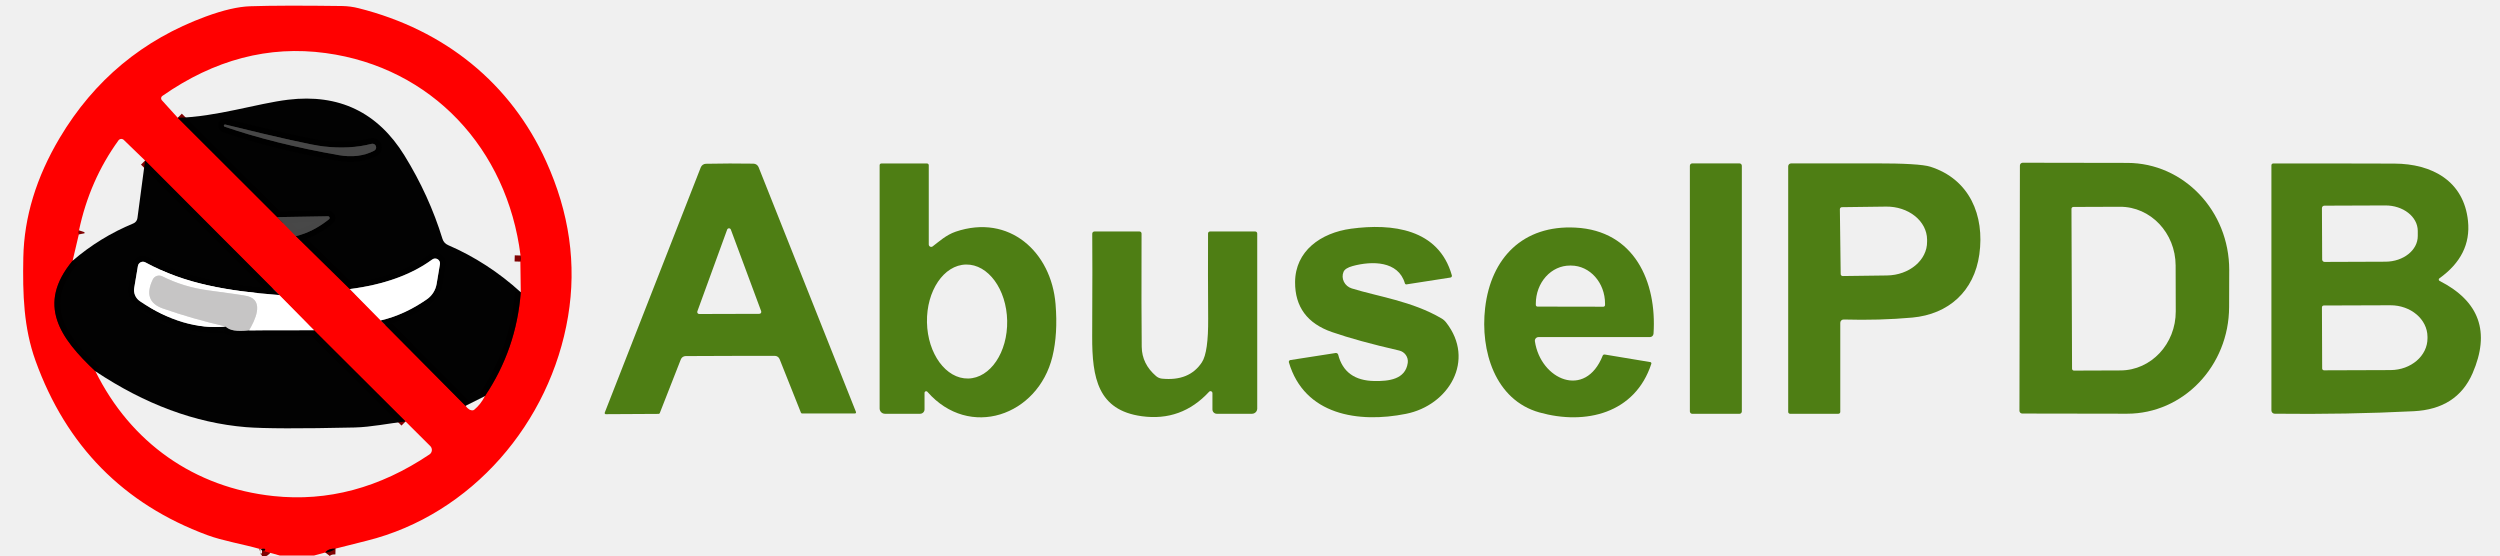
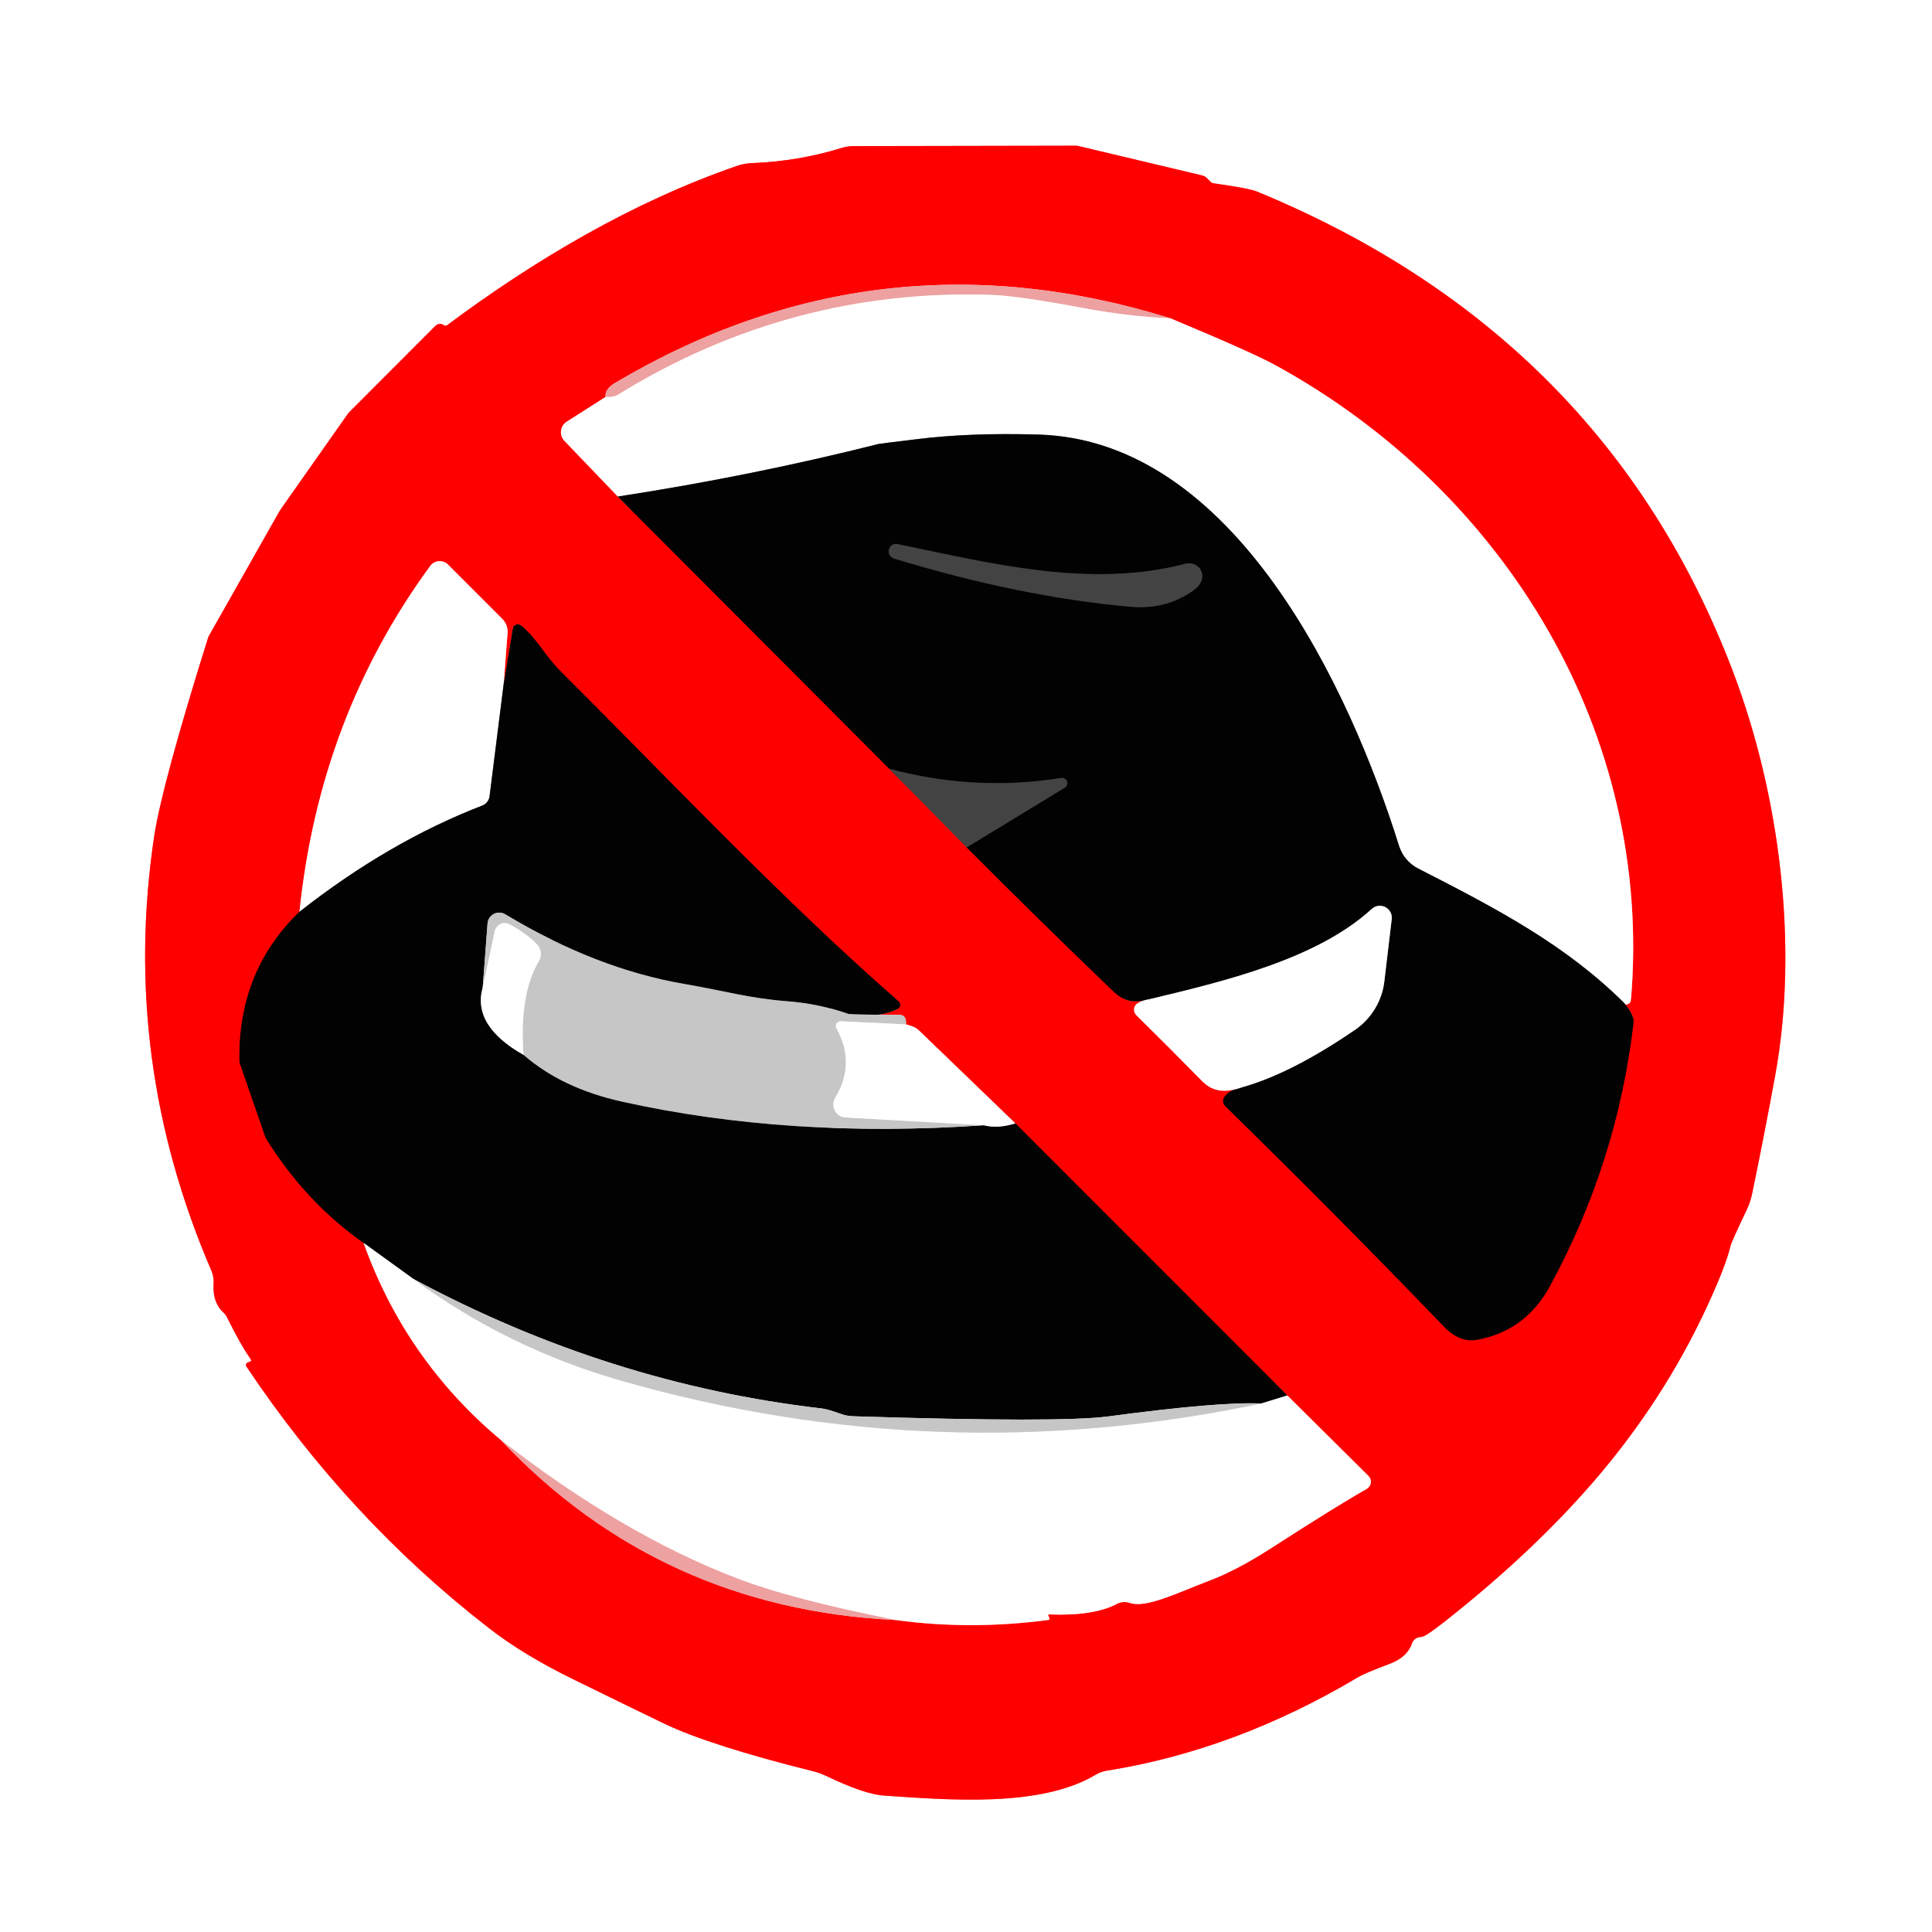
- <svg xmlns="http://www.w3.org/2000/svg" version="1.1" viewBox="0.00 0.00 432.00 96.00">
+ <svg xmlns="http://www.w3.org/2000/svg" version="1.1" viewBox="0.00 0.00 144.00 144.00" width="128" height="128">
  <g stroke-width="2.00" fill="none" stroke-linecap="butt">
-     <path stroke="#800000" stroke-opacity="0.996" vector-effect="non-scaling-stroke" d="   M 57.98 94.80   Q 56.75 94.77 56.21 95.47" />
-     <path stroke="#800000" stroke-opacity="0.996" vector-effect="non-scaling-stroke" d="   M 45.28 95.15   Q 45.50 95.16 45.67 95.14   A 0.16 0.15 -45.6 0 0 45.67 94.83   Q 45.31 94.81 44.93 94.87" />
-     <path stroke="#800000" stroke-opacity="0.996" vector-effect="non-scaling-stroke" d="   M 30.71 20.35   L 47.91 37.52" />
-     <path stroke="#a42424" vector-effect="non-scaling-stroke" d="   M 47.91 37.52   L 51.13 40.80" />
-     <path stroke="#800000" stroke-opacity="0.996" vector-effect="non-scaling-stroke" d="   M 51.13 40.80   L 60.45 49.95" />
-     <path stroke="#ff8080" vector-effect="non-scaling-stroke" d="   M 60.45 49.95   L 65.79 55.37" />
-     <path stroke="#800000" stroke-opacity="0.996" vector-effect="non-scaling-stroke" d="   M 65.79 55.37   L 80.44 70.13" />
-     <path stroke="#800000" stroke-opacity="0.996" vector-effect="non-scaling-stroke" d="   M 83.79 68.45   Q 89.23 60.35 89.99 50.50" />
-     <path stroke="#800000" stroke-opacity="0.996" vector-effect="non-scaling-stroke" d="   M 89.92 45.21   L 89.95 44.15" />
-     <path stroke="#808080" stroke-opacity="0.996" vector-effect="non-scaling-stroke" d="   M 65.79 55.37   Q 69.92 54.40 73.79 51.70   A 4.05 4.03 77.3 0 0 75.45 49.06   L 76.02 45.66   A 0.84 0.84 0.0 0 0 74.69 44.84   Q 69.25 48.82 60.45 49.95" />
-     <path stroke="#242424" stroke-opacity="0.996" vector-effect="non-scaling-stroke" d="   M 51.13 40.80   Q 54.09 40.10 56.86 37.88   A 0.29 0.29 0.0 0 0 56.67 37.37   L 47.91 37.52" />
-     <path stroke="#800000" stroke-opacity="0.996" vector-effect="non-scaling-stroke" d="   M 13.65 39.81   Q 13.55 40.12 13.62 40.50" />
-     <path stroke="#800000" stroke-opacity="0.996" vector-effect="non-scaling-stroke" d="   M 12.55 45.05   C 6.24 52.63 10.38 58.43 16.49 64.16" />
-     <path stroke="#800000" stroke-opacity="0.996" vector-effect="non-scaling-stroke" d="   M 70.08 72.83   L 54.26 57.06" />
-     <path stroke="#ff8080" vector-effect="non-scaling-stroke" d="   M 54.26 57.06   L 48.27 50.99" />
-     <path stroke="#800000" stroke-opacity="0.996" vector-effect="non-scaling-stroke" d="   M 48.27 50.99   L 25.07 27.74" />
-     <path stroke="#808080" stroke-opacity="0.996" vector-effect="non-scaling-stroke" d="   M 48.27 50.99   C 39.35 50.28 32.05 49.10 25.11 45.33   A 0.88 0.88 0.0 0 0 23.83 45.96   L 23.19 49.76   A 2.31 2.30 21.9 0 0 24.17 52.04   Q 31.65 57.12 38.99 56.42" />
-     <path stroke="#636363" stroke-opacity="0.996" vector-effect="non-scaling-stroke" d="   M 38.99 56.42   Q 39.94 57.45 43.03 57.08" />
-     <path stroke="#808080" stroke-opacity="0.996" vector-effect="non-scaling-stroke" d="   M 43.03 57.08   L 54.26 57.06" />
-     <path stroke="#e3e2e2" vector-effect="non-scaling-stroke" d="   M 43.03 57.08   C 43.98 55.52 45.78 51.97 42.79 51.18   Q 42.06 50.98 36.03 50.18   Q 31.77 49.62 28.04 47.75   A 1.22 1.20 26.2 0 0 26.40 48.30   Q 24.59 52.06 28.16 53.31   Q 33.28 55.10 38.99 56.42" />
-     <path stroke="#242424" stroke-opacity="0.996" vector-effect="non-scaling-stroke" d="   M 38.81 21.89   Q 47.34 24.83 58.49 26.80   Q 61.98 27.42 64.64 26.05   A 0.64 0.64 0.0 0 0 64.18 24.86   Q 60.47 25.82 55.97 25.31   Q 52.94 24.97 38.93 21.52   A 0.19 0.19 0.0 0 0 38.70 21.65   L 38.69 21.66   A 0.19 0.19 0.0 0 0 38.81 21.89" />
+     <path stroke="#ff8080" vector-effect="non-scaling-stroke" d="   M 18.37 101.86   Q 25.98 113.24 36.43 121.34   Q 39.02 123.36 42.80 125.20   Q 47.53 127.52 49.51 128.47   Q 52.94 130.11 60.65 132.03   A 5.03 4.90 64.2 0 1 61.56 132.36   Q 64.41 133.73 65.86 133.83   C 70.73 134.16 77.55 134.74 81.66 132.28   A 2.42 2.31 24.0 0 1 82.53 131.97   Q 92.10 130.44 101.24 125.00   Q 101.74 124.70 103.61 124.00   Q 104.89 123.51 105.24 122.49   A 0.72 0.71 10.1 0 1 105.93 122.01   Q 106.22 122.01 107.63 120.90   Q 114.15 115.77 118.74 110.47   Q 124.00 104.39 127.26 97.32   Q 128.64 94.33 128.99 92.84   Q 129.05 92.57 130.21 90.13   A 5.10 4.89 -27.8 0 0 130.59 88.99   Q 131.47 84.75 132.30 80.23   C 134.09 70.54 132.65 59.22 129.16 50.04   Q 119.61 24.95 93.67 14.27   Q 93.12 14.04 90.44 13.66   A 0.39 0.34 -14.9 0 1 90.24 13.56   L 89.95 13.27   A 0.80 0.71 -13.3 0 0 89.58 13.07   L 80.36 10.88   A 0.54 0.47 49.1 0 0 80.22 10.86   L 63.65 10.89   A 3.24 3.22 -53.3 0 0 62.71 11.03   Q 59.53 12.02 56.01 12.16   A 3.68 3.68 0.0 0 0 54.94 12.36   C 47.10 15.07 39.80 19.41 33.31 24.25   A 0.19 0.19 0.0 0 1 33.12 24.26   Q 32.98 24.17 32.93 24.16   A 0.48 0.47 -59.2 0 0 32.46 24.28   L 25.99 30.76   Q 25.96 30.80 25.93 30.84   L 21.02 37.82   A 2.77 0.82 -53.0 0 0 20.81 38.14   L 15.55 47.43   Q 15.53 47.48 15.51 47.53   Q 12.08 58.47 11.49 62.34   Q 8.99 79.01 15.76 94.72   A 2.09 2.08 -54.4 0 1 15.92 95.70   Q 15.83 97.07 16.66 97.84   A 1.03 1.00 8.7 0 1 16.91 98.17   Q 17.98 100.31 18.59 101.16   A 0.32 0.06 53.3 0 1 18.72 101.42   Q 18.69 101.48 18.49 101.54   A 0.21 0.21 0.0 0 0 18.37 101.86" />
+     <path stroke="#ff8080" vector-effect="non-scaling-stroke" d="   M 45.13 29.59   L 42.24 31.43   A 0.93 0.93 0.0 0 0 42.07 32.86   L 46.05 37.01" />
+     <path stroke="#810101" vector-effect="non-scaling-stroke" d="   M 46.05 37.01   L 66.28 57.30" />
+     <path stroke="#a22222" vector-effect="non-scaling-stroke" d="   M 66.28 57.30   L 72.05 63.16" />
+     <path stroke="#810101" vector-effect="non-scaling-stroke" d="   M 72.05 63.16   Q 77.39 68.52 82.92 73.83   C 83.82 74.70 84.53 74.79 85.70 74.47" />
+     <path stroke="#ff8080" vector-effect="non-scaling-stroke" d="   M 85.70 74.47   Q 85.10 74.56 84.76 74.80   A 0.57 0.56 50.1 0 0 84.69 75.66   Q 87.14 78.07 89.59 80.57   C 90.53 81.53 91.55 81.41 92.71 81.00" />
+     <path stroke="#810101" vector-effect="non-scaling-stroke" d="   M 92.71 81.00   Q 91.54 81.24 91.23 81.82   A 0.53 0.52 36.3 0 0 91.33 82.45   Q 99.54 90.48 107.66 98.91   Q 108.79 100.08 110.08 99.86   C 112.29 99.46 114.22 98.26 115.53 95.84   Q 120.54 86.62 121.75 76.25   Q 121.82 75.65 121.05 74.75" />
+     <path stroke="#ff8080" vector-effect="non-scaling-stroke" d="   M 121.05 74.75   Q 121.10 74.94 121.34 74.84   A 0.35 0.35 0.0 0 0 121.56 74.55   C 123.25 54.66 112.15 36.57 95.04 27.21   Q 93.35 26.28 87.25 23.73" />
+     <path stroke="#f65151" vector-effect="non-scaling-stroke" d="   M 87.25 23.73   Q 65.42 16.93 45.83 28.55   Q 45.07 29.01 45.13 29.59" />
+     <path stroke="#f6d0d0" vector-effect="non-scaling-stroke" d="   M 87.25 23.73   Q 83.94 23.57 80.57 22.93   Q 75.88 22.05 73.90 21.98   Q 58.95 21.48 46.09 29.40   Q 45.75 29.62 45.13 29.59" />
+     <path stroke="#818181" vector-effect="non-scaling-stroke" d="   M 121.05 74.75   C 116.68 70.42 111.61 67.75 105.69 64.73   A 2.86 2.84 -85.4 0 1 104.28 63.06   C 100.59 51.27 91.99 32.79 77.38 32.39   Q 72.24 32.24 68.29 32.74   Q 65.54 33.07 65.49 33.09   Q 56.05 35.47 46.05 37.01" />
+     <path stroke="#818181" vector-effect="non-scaling-stroke" d="   M 92.71 81.00   Q 96.35 79.94 100.99 76.76   A 5.10 5.08 -13.9 0 0 103.18 73.15   L 103.73 68.51   A 0.89 0.89 0.0 0 0 102.24 67.75   C 98.15 71.50 91.25 73.14 85.70 74.47" />
+     <path stroke="#232323" vector-effect="non-scaling-stroke" d="   M 72.05 63.16   L 79.36 58.71   A 0.39 0.39 0.0 0 0 79.09 57.99   Q 72.60 59.01 66.28 57.30" />
+     <path stroke="#810101" vector-effect="non-scaling-stroke" d="   M 22.32 67.96   Q 17.73 72.39 17.85 79.07   A 1.36 1.14 39.8 0 0 17.89 79.29   L 19.78 84.75   A 0.60 0.42 -79.7 0 0 19.83 84.86   Q 22.79 89.61 27.10 92.64" />
+     <path stroke="#ff8080" vector-effect="non-scaling-stroke" d="   M 27.10 92.64   Q 30.22 101.36 37.31 107.31" />
+     <path stroke="#f65151" vector-effect="non-scaling-stroke" d="   M 37.31 107.31   Q 49.18 119.89 66.78 120.75" />
+     <path stroke="#ff8080" vector-effect="non-scaling-stroke" d="   M 66.78 120.75   Q 72.35 121.51 78.15 120.74   A 0.09 0.09 0.0 0 0 78.22 120.62   L 78.13 120.40   A 0.05 0.05 0.0 0 1 78.18 120.33   Q 81.50 120.46 83.24 119.55   A 1.23 1.22 -49.4 0 1 84.21 119.47   C 85.40 119.89 87.71 118.74 90.09 117.83   Q 92.16 117.05 94.65 115.45   Q 99.79 112.14 101.86 110.98   A 0.62 0.61 -37.1 0 0 102.00 110.01   L 95.95 104.01" />
+     <path stroke="#810101" vector-effect="non-scaling-stroke" d="   M 95.95 104.01   L 75.68 83.73" />
+     <path stroke="#ff8080" vector-effect="non-scaling-stroke" d="   M 75.68 83.73   L 68.48 76.79   A 1.49 1.49 0.0 0 0 67.98 76.49   L 67.53 76.35" />
+     <path stroke="#e36363" vector-effect="non-scaling-stroke" d="   M 67.53 76.35   Q 67.58 75.63 67.00 75.64   Q 65.18 75.65 63.24 75.58" />
+     <path stroke="#810101" vector-effect="non-scaling-stroke" d="   M 63.24 75.58   Q 65.47 75.91 66.89 75.21   A 0.35 0.35 0.0 0 0 66.97 74.63   C 58.33 67.10 49.00 57.21 41.71 49.96   C 40.68 48.94 39.99 47.57 38.84 46.62   A 0.38 0.38 0.0 0 0 38.22 46.85   L 37.54 50.98" />
+     <path stroke="#ff8080" vector-effect="non-scaling-stroke" d="   M 37.54 50.98   L 37.83 47.19   A 1.35 1.35 0.0 0 0 37.44 46.13   L 33.39 42.08   A 0.87 0.87 0.0 0 0 32.07 42.18   Q 23.82 53.44 22.32 67.96" />
+     <path stroke="#818181" vector-effect="non-scaling-stroke" d="   M 37.54 50.98   L 36.49 59.34   A 0.86 0.86 0.0 0 1 35.95 60.04   Q 28.96 62.74 22.32 67.96" />
+     <path stroke="#646464" vector-effect="non-scaling-stroke" d="   M 63.24 75.58   Q 61.05 74.81 58.70 74.63   C 55.77 74.40 54.16 73.88 51.01 73.34   Q 44.41 72.21 37.66 68.15   A 0.87 0.87 0.0 0 0 36.34 68.83   L 35.98 73.59" />
+     <path stroke="#818181" vector-effect="non-scaling-stroke" d="   M 35.98 73.59   Q 35.17 76.45 39.02 78.62" />
+     <path stroke="#646464" vector-effect="non-scaling-stroke" d="   M 39.02 78.62   Q 41.89 81.12 46.37 82.11   Q 58.79 84.87 73.32 83.87" />
+     <path stroke="#818181" vector-effect="non-scaling-stroke" d="   M 73.32 83.87   Q 74.38 84.14 75.68 83.73" />
+     <path stroke="#818181" vector-effect="non-scaling-stroke" d="   M 95.95 104.01   L 94.00 104.61" />
+     <path stroke="#646464" vector-effect="non-scaling-stroke" d="   M 94.00 104.61   Q 90.93 104.46 82.62 105.57   Q 79.05 106.05 63.61 105.56   A 3.00 2.86 54.0 0 1 62.69 105.39   Q 61.65 105.02 61.26 104.98   Q 45.36 103.14 30.82 95.33" />
+     <path stroke="#818181" vector-effect="non-scaling-stroke" d="   M 30.82 95.33   L 27.10 92.64" />
+     <path stroke="#e3e3e3" vector-effect="non-scaling-stroke" d="   M 67.53 76.35   L 62.66 76.12   A 0.35 0.35 0.0 0 0 62.34 76.64   Q 63.80 79.25 62.25 81.83   A 0.97 0.96 -72.9 0 0 63.02 83.29   L 73.32 83.87" />
+     <path stroke="#e3e3e3" vector-effect="non-scaling-stroke" d="   M 39.02 78.62   Q 38.69 74.10 40.17 71.63   A 1.03 1.02 -51.2 0 0 40.04 70.41   Q 39.30 69.61 37.98 68.89   A 0.76 0.76 0.0 0 0 36.88 69.39   L 35.98 73.59" />
+     <path stroke="#e3e3e3" vector-effect="non-scaling-stroke" d="   M 30.82 95.33   Q 37.83 100.48 46.27 102.90   Q 69.95 109.68 94.00 104.61" />
+     <path stroke="#f6d0d0" vector-effect="non-scaling-stroke" d="   M 66.78 120.75   Q 59.01 119.22 54.87 117.62   Q 46.33 114.34 37.31 107.31" />
+     <path stroke="#232323" vector-effect="non-scaling-stroke" d="   M 66.25 40.98   A 0.56 0.55 14.6 0 0 66.64 41.63   Q 76.03 44.49 84.24 45.22   Q 86.96 45.46 88.98 43.98   Q 89.64 43.49 89.61 42.89   A 1.01 0.96 -8.9 0 0 88.35 42.02   C 81.18 43.91 73.57 41.92 66.88 40.55   A 0.53 0.53 0.0 0 0 66.26 40.96   L 66.25 40.98" />
  </g>
-   <path fill="#ff0000" d="   M 57.98 94.80   Q 56.75 94.77 56.21 95.47   L 54.25 96.00   L 48.38 96.00   L 45.28 95.15   Q 45.50 95.16 45.67 95.14   A 0.16 0.15 -45.6 0 0 45.67 94.83   Q 45.31 94.81 44.93 94.87   C 41.91 94.01 38.50 93.46 35.83 92.47   Q 14.10 84.42 6.14 62.34   C 4.10 56.68 3.90 50.89 4.03 44.47   Q 4.24 34.05 10.31 23.84   Q 19.23 8.85 35.58 2.85   Q 40.13 1.18 43.25 1.08   Q 48.73 0.90 59.10 1.04   A 12.37 12.19 -37.0 0 1 61.97 1.42   C 76.92 5.18 88.27 14.45 94.35 27.84   Q 100.42 41.18 98.16 54.68   C 95.11 72.99 81.54 88.93 63.33 93.45   Q 60.65 94.12 57.98 94.80   Z   M 30.71 20.35   L 47.91 37.52   L 51.13 40.80   L 60.45 49.95   L 65.79 55.37   L 80.44 70.13   Q 81.08 70.98 81.72 70.90   A 0.50 0.47 20.0 0 0 81.95 70.80   Q 83.07 69.88 83.79 68.45   Q 89.23 60.35 89.99 50.50   L 89.92 45.21   L 89.95 44.15   C 87.64 25.70 74.59 11.65 56.28 9.17   Q 41.53 7.16 28.05 16.58   A 0.49 0.49 0.0 0 0 27.96 17.31   L 30.71 20.35   Z   M 13.65 39.81   Q 13.55 40.12 13.62 40.50   L 12.55 45.05   C 6.24 52.63 10.38 58.43 16.49 64.16   C 22.58 76.49 33.60 84.27 47.26 85.72   Q 61.28 87.21 74.21 78.53   A 0.94 0.94 0.0 0 0 74.35 77.08   L 70.08 72.83   L 54.26 57.06   L 48.27 50.99   L 25.07 27.74   L 21.39 24.18   A 0.61 0.61 0.0 0 0 20.47 24.26   Q 15.48 31.16 13.65 39.81   Z" />
-   <path fill="#000000" fill-opacity="0.992" d="   M 89.99 50.50   Q 89.23 60.35 83.79 68.45   L 80.44 70.13   L 65.79 55.37   Q 69.92 54.40 73.79 51.70   A 4.05 4.03 77.3 0 0 75.45 49.06   L 76.02 45.66   A 0.84 0.84 0.0 0 0 74.69 44.84   Q 69.25 48.82 60.45 49.95   L 51.13 40.80   Q 54.09 40.10 56.86 37.88   A 0.29 0.29 0.0 0 0 56.67 37.37   L 47.91 37.52   L 30.71 20.35   C 37.27 20.22 44.46 17.87 49.79 17.23   Q 62.96 15.65 69.89 26.87   Q 74.16 33.79 76.46 41.28   A 1.70 1.69 -86.9 0 0 77.42 42.35   Q 84.28 45.31 89.99 50.50   Z   M 38.81 21.89   Q 47.34 24.83 58.49 26.80   Q 61.98 27.42 64.64 26.05   A 0.64 0.64 0.0 0 0 64.18 24.86   Q 60.47 25.82 55.97 25.31   Q 52.94 24.97 38.93 21.52   A 0.19 0.19 0.0 0 0 38.70 21.65   L 38.69 21.66   A 0.19 0.19 0.0 0 0 38.81 21.89   Z" />
-   <path fill="#484848" fill-opacity="0.996" d="   M 38.81 21.89   A 0.19 0.19 0.0 0 1 38.69 21.66   L 38.70 21.65   A 0.19 0.19 0.0 0 1 38.93 21.52   Q 52.94 24.97 55.97 25.31   Q 60.47 25.82 64.18 24.86   A 0.64 0.64 0.0 0 1 64.64 26.05   Q 61.98 27.42 58.49 26.80   Q 47.34 24.83 38.81 21.89   Z" />
-   <path fill="#000000" fill-opacity="0.992" d="   M 48.27 50.99   C 39.35 50.28 32.05 49.10 25.11 45.33   A 0.88 0.88 0.0 0 0 23.83 45.96   L 23.19 49.76   A 2.31 2.30 21.9 0 0 24.17 52.04   Q 31.65 57.12 38.99 56.42   Q 39.94 57.45 43.03 57.08   L 54.26 57.06   L 70.08 72.83   C 67.13 73.16 64.16 73.80 61.28 73.87   Q 47.18 74.19 42.49 73.81   Q 29.36 72.72 16.49 64.16   C 10.38 58.43 6.24 52.63 12.55 45.05   Q 17.29 40.98 23.04 38.61   A 1.16 1.15 83.0 0 0 23.75 37.69   L 25.07 27.74   L 48.27 50.99   Z" />
-   <path fill="#4e7e14" d="   M 126.09 28.25   Q 127.94 28.24 130.19 28.28   A 0.98 0.98 0.0 0 1 131.09 28.90   L 147.91 71.18   A 0.20 0.19 78.9 0 1 147.73 71.45   L 138.60 71.45   A 0.21 0.21 0.0 0 1 138.40 71.31   L 134.72 62.07   A 0.90 0.90 0.0 0 0 133.89 61.49   Q 133.02 61.48 126.18 61.50   Q 119.33 61.52 118.47 61.53   A 0.90 0.90 0.0 0 0 117.64 62.12   L 114.01 71.38   A 0.21 0.21 0.0 0 1 113.81 71.52   L 104.68 71.57   A 0.20 0.19 -79.2 0 1 104.50 71.30   L 121.09 28.93   A 0.98 0.98 0.0 0 1 121.98 28.30   Q 124.23 28.25 126.09 28.25   Z   M 120.50 53.81   A 0.34 0.34 0.0 0 0 120.83 54.26   L 131.21 54.23   A 0.34 0.34 0.0 0 0 131.53 53.77   L 126.29 39.67   A 0.34 0.34 0.0 0 0 125.65 39.68   L 120.50 53.81   Z" />
-   <path fill="#4e7e14" d="   M 159.76 67.89   L 159.76 70.74   A 0.77 0.76 0.0 0 1 158.99 71.50   L 152.92 71.50   A 0.92 0.92 0.0 0 1 152.00 70.58   L 152.00 28.54   A 0.30 0.29 0.0 0 1 152.30 28.25   L 160.19 28.25   A 0.30 0.30 0.0 0 1 160.49 28.55   L 160.49 42.23   A 0.42 0.42 0.0 0 0 161.17 42.57   C 162.25 41.76 163.48 40.60 165.15 40.03   C 174.39 36.91 181.66 43.52 182.40 52.54   Q 182.82 57.67 181.86 61.62   C 179.36 71.86 167.50 75.98 160.25 67.70   A 0.28 0.28 0.0 0 0 159.76 67.89   Z   M 166.921 45.712   A 9.85 6.93 -91.1 0 0 160.181 55.693   A 9.85 6.93 -91.1 0 0 167.299 65.408   A 9.85 6.93 -91.1 0 0 174.039 55.427   A 9.85 6.93 -91.1 0 0 166.921 45.712   Z" />
-   <rect fill="#4e7e14" x="292.01" y="28.23" width="8.98" height="43.28" rx="0.42" />
-   <path fill="#4e7e14" d="   M 318.00 71.18   A 0.33 0.32 -0.0 0 1 317.67 71.50   L 309.32 71.50   A 0.32 0.32 0.0 0 1 309.00 71.18   L 309.00 28.73   A 0.49 0.49 0.0 0 1 309.50 28.24   Q 314.86 28.25 323.96 28.23   Q 331.71 28.22 333.57 28.81   C 340.34 30.97 342.97 37.21 342.03 43.96   C 341.14 50.31 336.73 54.31 330.42 54.88   Q 324.76 55.39 318.59 55.21   A 0.57 0.57 0.0 0 0 318.00 55.78   L 318.00 71.18   Z   M 317.93 36.15   L 318.07 47.35   A 0.35 0.35 0.0 0 0 318.42 47.70   L 326.06 47.60   A 7.01 5.76 -0.7 0 0 333.00 41.76   L 333.00 41.38   A 7.01 5.76 -0.7 0 0 325.92 35.70   L 318.28 35.80   A 0.35 0.35 0.0 0 0 317.93 36.15   Z" />
-   <path fill="#4e7e14" d="   M 349.04 28.60   A 0.48 0.48 0.0 0 1 349.52 28.12   L 367.61 28.15   A 18.49 17.63 -89.9 0 1 385.21 46.67   L 385.19 53.03   A 18.49 17.63 -89.9 0 1 367.53 71.49   L 349.44 71.46   A 0.48 0.48 0.0 0 1 348.96 70.98   L 349.04 28.60   Z   M 357.95 36.09   L 358.05 63.71   A 0.33 0.33 0.0 0 0 358.38 64.04   L 366.43 64.01   A 10.18 9.58 89.8 0 0 375.97 53.80   L 375.95 45.88   A 10.18 9.58 89.8 0 0 366.33 35.73   L 358.28 35.76   A 0.33 0.33 0.0 0 0 357.95 36.09   Z" />
-   <path fill="#4e7e14" d="   M 421.56 48.54   Q 431.90 53.81 427.26 64.50   Q 424.57 70.69 417.07 71.06   Q 405.54 71.64 393.06 71.49   A 0.57 0.57 0.0 0 1 392.50 70.92   L 392.50 28.56   A 0.31 0.31 0.0 0 1 392.81 28.25   Q 402.32 28.23 413.74 28.27   C 420.25 28.29 425.75 31.27 426.47 38.18   Q 427.09 44.12 421.52 48.10   A 0.26 0.26 0.0 0 0 421.56 48.54   Z   M 401.23 35.96   L 401.27 44.84   A 0.42 0.42 0.0 0 0 401.69 45.26   L 412.22 45.22   A 5.59 4.41 -0.2 0 0 417.79 40.79   L 417.79 39.89   A 5.59 4.41 -0.2 0 0 412.18 35.50   L 401.65 35.54   A 0.42 0.42 0.0 0 0 401.23 35.96   Z   M 401.23 53.11   L 401.27 63.67   A 0.32 0.32 0.0 0 0 401.59 63.99   L 413.09 63.95   A 6.40 5.47 -0.2 0 0 419.47 58.46   L 419.47 58.20   A 6.40 5.47 -0.2 0 0 413.05 52.75   L 401.55 52.79   A 0.32 0.32 0.0 0 0 401.23 53.11   Z" />
-   <path fill="#484848" fill-opacity="0.996" d="   M 51.13 40.80   L 47.91 37.52   L 56.67 37.37   A 0.29 0.29 0.0 0 1 56.86 37.88   Q 54.09 40.10 51.13 40.80   Z" />
-   <path fill="#4e7e14" d="   M 242.76 48.95   C 241.63 45.07 237.08 45.06 233.74 45.97   Q 232.43 46.33 232.16 46.98   A 2.21 2.11 19.8 0 0 233.59 49.84   C 238.12 51.25 244.02 52.04 249.09 55.02   A 2.71 2.71 0.0 0 1 249.89 55.72   C 255.00 62.25 250.36 70.03 242.96 71.51   C 234.74 73.16 225.39 71.72 222.72 62.61   A 0.31 0.31 0.0 0 1 222.96 62.22   L 230.80 61.00   A 0.40 0.40 0.0 0 1 231.24 61.29   Q 232.38 65.76 237.50 65.84   C 239.94 65.88 242.86 65.59 243.26 62.70   A 1.93 1.91 10.3 0 0 241.77 60.57   Q 234.62 58.93 230.16 57.38   Q 223.76 55.16 223.79 48.75   C 223.82 43.37 228.23 40.23 233.47 39.52   C 240.56 38.57 248.60 39.51 250.88 47.58   A 0.30 0.30 0.0 0 1 250.64 47.96   L 243.05 49.14   A 0.26 0.25 77.7 0 1 242.76 48.95   Z" />
-   <path fill="#4e7e14" d="   M 285.35 62.86   C 282.55 71.45 273.99 73.51 266.01 71.27   C 258.34 69.12 255.77 60.61 256.63 53.22   C 257.63 44.56 263.18 38.86 272.24 39.33   C 282.41 39.85 286.32 48.66 285.73 57.65   A 0.63 0.63 0.0 0 1 285.10 58.25   L 265.85 58.25   A 0.63 0.63 0.0 0 0 265.23 58.97   C 266.22 65.62 273.95 69.02 276.95 61.45   A 0.32 0.31 -72.9 0 1 277.30 61.26   L 285.18 62.57   A 0.23 0.22 -76.4 0 1 285.35 62.86   Z   M 265.68 52.98   L 277.06 53.00   A 0.29 0.29 0.0 0 0 277.35 52.71   L 277.35 52.47   A 6.57 5.88 -89.9 0 0 271.49 45.89   L 271.29 45.89   A 6.57 5.88 -89.9 0 0 265.39 52.45   L 265.39 52.69   A 0.29 0.29 0.0 0 0 265.68 52.98   Z" />
-   <path fill="#000000" fill-opacity="0.992" d="   M 13.65 39.81   L 13.62 40.50   Q 13.55 40.12 13.65 39.81   Z" />
-   <path fill="#4e7e14" d="   M 197.26 40.36   Q 197.22 54.27 197.29 59.95   Q 197.33 62.89 199.77 64.99   A 1.86 1.82 67.8 0 0 200.78 65.43   Q 205.52 65.91 207.69 62.60   Q 208.82 60.88 208.77 55.01   Q 208.72 47.46 208.75 40.34   A 0.34 0.34 0.0 0 1 209.09 40.00   L 216.90 40.00   A 0.36 0.35 90.0 0 1 217.25 40.36   L 217.25 70.59   A 0.91 0.91 0.0 0 1 216.34 71.50   L 210.26 71.50   A 0.75 0.75 0.0 0 1 209.51 70.75   L 209.51 67.93   A 0.34 0.33 66.4 0 0 208.93 67.70   Q 204.15 72.87 197.28 71.92   C 189.73 70.87 188.70 65.34 188.73 58.11   Q 188.79 44.46 188.74 40.39   A 0.38 0.38 0.0 0 1 189.12 40.00   L 196.91 40.00   A 0.36 0.35 90.0 0 1 197.26 40.36   Z" />
-   <path fill="#ffffff" d="   M 65.79 55.37   L 60.45 49.95   Q 69.25 48.82 74.69 44.84   A 0.84 0.84 0.0 0 1 76.02 45.66   L 75.45 49.06   A 4.05 4.03 77.3 0 1 73.79 51.70   Q 69.92 54.40 65.79 55.37   Z" />
-   <path fill="#000000" fill-opacity="0.992" d="   M 89.92 45.21   Q 89.79 44.69 89.95 44.15   L 89.92 45.21   Z" />
-   <path fill="#ffffff" d="   M 48.27 50.99   L 54.26 57.06   L 43.03 57.08   C 43.98 55.52 45.78 51.97 42.79 51.18   Q 42.06 50.98 36.03 50.18   Q 31.77 49.62 28.04 47.75   A 1.22 1.20 26.2 0 0 26.40 48.30   Q 24.59 52.06 28.16 53.31   Q 33.28 55.10 38.99 56.42   Q 31.65 57.12 24.17 52.04   A 2.31 2.30 21.9 0 1 23.19 49.76   L 23.83 45.96   A 0.88 0.88 0.0 0 1 25.11 45.33   C 32.05 49.10 39.35 50.28 48.27 50.99   Z" />
-   <path fill="#c6c5c5" d="   M 43.03 57.08   Q 39.94 57.45 38.99 56.42   Q 33.28 55.10 28.16 53.31   Q 24.59 52.06 26.40 48.30   A 1.22 1.20 26.2 0 1 28.04 47.75   Q 31.77 49.62 36.03 50.18   Q 42.06 50.98 42.79 51.18   C 45.78 51.97 43.98 55.52 43.03 57.08   Z" />
-   <path fill="#000000" fill-opacity="0.992" d="   M 45.28 95.15   Q 45.15 94.92 44.93 94.87   Q 45.31 94.81 45.67 94.83   A 0.16 0.15 -45.6 0 1 45.67 95.14   Q 45.50 95.16 45.28 95.15   Z" />
-   <path fill="#000000" fill-opacity="0.992" d="   M 57.98 94.80   Q 57.19 95.45 56.21 95.47   Q 56.75 94.77 57.98 94.80   Z" />
+   <path fill="#ffffff" d="   M 144.00 0.00   L 144.00 144.00   L 0.00 144.00   L 0.00 0.00   L 144.00 0.00   Z   M 18.37 101.86   Q 25.98 113.24 36.43 121.34   Q 39.02 123.36 42.80 125.20   Q 47.53 127.52 49.51 128.47   Q 52.94 130.11 60.65 132.03   A 5.03 4.90 64.2 0 1 61.56 132.36   Q 64.41 133.73 65.86 133.83   C 70.73 134.16 77.55 134.74 81.66 132.28   A 2.42 2.31 24.0 0 1 82.53 131.97   Q 92.10 130.44 101.24 125.00   Q 101.74 124.70 103.61 124.00   Q 104.89 123.51 105.24 122.49   A 0.72 0.71 10.1 0 1 105.93 122.01   Q 106.22 122.01 107.63 120.90   Q 114.15 115.77 118.74 110.47   Q 124.00 104.39 127.26 97.32   Q 128.64 94.33 128.99 92.84   Q 129.05 92.57 130.21 90.13   A 5.10 4.89 -27.8 0 0 130.59 88.99   Q 131.47 84.75 132.30 80.23   C 134.09 70.54 132.65 59.22 129.16 50.04   Q 119.61 24.95 93.67 14.27   Q 93.12 14.04 90.44 13.66   A 0.39 0.34 -14.9 0 1 90.24 13.56   L 89.95 13.27   A 0.80 0.71 -13.3 0 0 89.58 13.07   L 80.36 10.88   A 0.54 0.47 49.1 0 0 80.22 10.86   L 63.65 10.89   A 3.24 3.22 -53.3 0 0 62.71 11.03   Q 59.53 12.02 56.01 12.16   A 3.68 3.68 0.0 0 0 54.94 12.36   C 47.10 15.07 39.80 19.41 33.31 24.25   A 0.19 0.19 0.0 0 1 33.12 24.26   Q 32.98 24.17 32.93 24.16   A 0.48 0.47 -59.2 0 0 32.46 24.28   L 25.99 30.76   Q 25.96 30.80 25.93 30.84   L 21.02 37.82   A 2.77 0.82 -53.0 0 0 20.81 38.14   L 15.55 47.43   Q 15.53 47.48 15.51 47.53   Q 12.08 58.47 11.49 62.34   Q 8.99 79.01 15.76 94.72   A 2.09 2.08 -54.4 0 1 15.92 95.70   Q 15.83 97.07 16.66 97.84   A 1.03 1.00 8.7 0 1 16.91 98.17   Q 17.98 100.31 18.59 101.16   A 0.32 0.06 53.3 0 1 18.72 101.42   Q 18.69 101.48 18.49 101.54   A 0.21 0.21 0.0 0 0 18.37 101.86   Z" />
+   <path fill="#ff0000" d="   M 18.49 101.54   Q 18.69 101.48 18.72 101.42   A 0.32 0.06 53.3 0 0 18.59 101.16   Q 17.98 100.31 16.91 98.17   A 1.03 1.00 8.7 0 0 16.66 97.84   Q 15.83 97.07 15.92 95.70   A 2.09 2.08 -54.4 0 0 15.76 94.72   Q 8.99 79.01 11.49 62.34   Q 12.08 58.47 15.51 47.53   Q 15.53 47.48 15.55 47.43   L 20.81 38.14   A 2.77 0.82 -53.0 0 1 21.02 37.82   L 25.93 30.84   Q 25.96 30.80 25.99 30.76   L 32.46 24.28   A 0.48 0.47 -59.2 0 1 32.93 24.16   Q 32.98 24.17 33.12 24.26   A 0.19 0.19 0.0 0 0 33.31 24.25   C 39.80 19.41 47.10 15.07 54.94 12.36   A 3.68 3.68 0.0 0 1 56.01 12.16   Q 59.53 12.02 62.71 11.03   A 3.24 3.22 -53.3 0 1 63.65 10.89   L 80.22 10.86   A 0.54 0.47 49.1 0 1 80.36 10.88   L 89.58 13.07   A 0.80 0.71 -13.3 0 1 89.95 13.27   L 90.24 13.56   A 0.39 0.34 -14.9 0 0 90.44 13.66   Q 93.12 14.04 93.67 14.27   Q 119.61 24.95 129.16 50.04   C 132.65 59.22 134.09 70.54 132.30 80.23   Q 131.47 84.75 130.59 88.99   A 5.10 4.89 -27.8 0 1 130.21 90.13   Q 129.05 92.57 128.99 92.84   Q 128.64 94.33 127.26 97.32   Q 124.00 104.39 118.74 110.47   Q 114.15 115.77 107.63 120.90   Q 106.22 122.01 105.93 122.01   A 0.72 0.71 10.1 0 0 105.24 122.49   Q 104.89 123.51 103.61 124.00   Q 101.74 124.70 101.24 125.00   Q 92.10 130.44 82.53 131.97   A 2.42 2.31 24.0 0 0 81.66 132.28   C 77.55 134.74 70.73 134.16 65.86 133.83   Q 64.41 133.73 61.56 132.36   A 5.03 4.90 64.2 0 0 60.65 132.03   Q 52.94 130.11 49.51 128.47   Q 47.53 127.52 42.80 125.20   Q 39.02 123.36 36.43 121.34   Q 25.98 113.24 18.37 101.86   A 0.21 0.21 0.0 0 1 18.49 101.54   Z   M 45.13 29.59   L 42.24 31.43   A 0.93 0.93 0.0 0 0 42.07 32.86   L 46.05 37.01   L 66.28 57.30   L 72.05 63.16   Q 77.39 68.52 82.92 73.83   C 83.82 74.70 84.53 74.79 85.70 74.47   Q 85.10 74.56 84.76 74.80   A 0.57 0.56 50.1 0 0 84.69 75.66   Q 87.14 78.07 89.59 80.57   C 90.53 81.53 91.55 81.41 92.71 81.00   Q 91.54 81.24 91.23 81.82   A 0.53 0.52 36.3 0 0 91.33 82.45   Q 99.54 90.48 107.66 98.91   Q 108.79 100.08 110.08 99.86   C 112.29 99.46 114.22 98.26 115.53 95.84   Q 120.54 86.62 121.75 76.25   Q 121.82 75.65 121.05 74.75   Q 121.10 74.94 121.34 74.84   A 0.35 0.35 0.0 0 0 121.56 74.55   C 123.25 54.66 112.15 36.57 95.04 27.21   Q 93.35 26.28 87.25 23.73   Q 65.42 16.93 45.83 28.55   Q 45.07 29.01 45.13 29.59   Z   M 22.32 67.96   Q 17.73 72.39 17.85 79.07   A 1.36 1.14 39.8 0 0 17.89 79.29   L 19.78 84.75   A 0.60 0.42 -79.7 0 0 19.83 84.86   Q 22.79 89.61 27.10 92.64   Q 30.22 101.36 37.31 107.31   Q 49.18 119.89 66.78 120.75   Q 72.35 121.51 78.15 120.74   A 0.09 0.09 0.0 0 0 78.22 120.62   L 78.13 120.40   A 0.05 0.05 0.0 0 1 78.18 120.33   Q 81.50 120.46 83.24 119.55   A 1.23 1.22 -49.4 0 1 84.21 119.47   C 85.40 119.89 87.71 118.74 90.09 117.83   Q 92.16 117.05 94.65 115.45   Q 99.79 112.14 101.86 110.98   A 0.62 0.61 -37.1 0 0 102.00 110.01   L 95.95 104.01   L 75.68 83.73   L 68.48 76.79   A 1.49 1.49 0.0 0 0 67.98 76.49   L 67.53 76.35   Q 67.58 75.63 67.00 75.64   Q 65.18 75.65 63.24 75.58   Q 65.47 75.91 66.89 75.21   A 0.35 0.35 0.0 0 0 66.97 74.63   C 58.33 67.10 49.00 57.21 41.71 49.96   C 40.68 48.94 39.99 47.57 38.84 46.62   A 0.38 0.38 0.0 0 0 38.22 46.85   L 37.54 50.98   L 37.83 47.19   A 1.35 1.35 0.0 0 0 37.44 46.13   L 33.39 42.08   A 0.87 0.87 0.0 0 0 32.07 42.18   Q 23.82 53.44 22.32 67.96   Z" />
+   <path fill="#eda1a1" d="   M 87.25 23.73   Q 83.94 23.57 80.57 22.93   Q 75.88 22.05 73.90 21.98   Q 58.95 21.48 46.09 29.40   Q 45.75 29.62 45.13 29.59   Q 45.07 29.01 45.83 28.55   Q 65.42 16.93 87.25 23.73   Z" />
+   <path fill="#ffffff" d="   M 87.25 23.73   Q 93.35 26.28 95.04 27.21   C 112.15 36.57 123.25 54.66 121.56 74.55   A 0.35 0.35 0.0 0 1 121.34 74.84   Q 121.10 74.94 121.05 74.75   C 116.68 70.42 111.61 67.75 105.69 64.73   A 2.86 2.84 -85.4 0 1 104.28 63.06   C 100.59 51.27 91.99 32.79 77.38 32.39   Q 72.24 32.24 68.29 32.74   Q 65.54 33.07 65.49 33.09   Q 56.05 35.47 46.05 37.01   L 42.07 32.86   A 0.93 0.93 0.0 0 1 42.24 31.43   L 45.13 29.59   Q 45.75 29.62 46.09 29.40   Q 58.95 21.48 73.90 21.98   Q 75.88 22.05 80.57 22.93   Q 83.94 23.57 87.25 23.73   Z" />
+   <path fill="#020202" d="   M 121.05 74.75   Q 121.82 75.65 121.75 76.25   Q 120.54 86.62 115.53 95.84   C 114.22 98.26 112.29 99.46 110.08 99.86   Q 108.79 100.08 107.66 98.91   Q 99.54 90.48 91.33 82.45   A 0.53 0.52 36.3 0 1 91.23 81.82   Q 91.54 81.24 92.71 81.00   Q 96.35 79.94 100.99 76.76   A 5.10 5.08 -13.9 0 0 103.18 73.15   L 103.73 68.51   A 0.89 0.89 0.0 0 0 102.24 67.75   C 98.15 71.50 91.25 73.14 85.70 74.47   C 84.53 74.79 83.82 74.70 82.92 73.83   Q 77.39 68.52 72.05 63.16   L 79.36 58.71   A 0.39 0.39 0.0 0 0 79.09 57.99   Q 72.60 59.01 66.28 57.30   L 46.05 37.01   Q 56.05 35.47 65.49 33.09   Q 65.54 33.07 68.29 32.74   Q 72.24 32.24 77.38 32.39   C 91.99 32.79 100.59 51.27 104.28 63.06   A 2.86 2.84 -85.4 0 0 105.69 64.73   C 111.61 67.75 116.68 70.42 121.05 74.75   Z   M 66.25 40.98   A 0.56 0.55 14.6 0 0 66.64 41.63   Q 76.03 44.49 84.24 45.22   Q 86.96 45.46 88.98 43.98   Q 89.64 43.49 89.61 42.89   A 1.01 0.96 -8.9 0 0 88.35 42.02   C 81.18 43.91 73.57 41.92 66.88 40.55   A 0.53 0.53 0.0 0 0 66.26 40.96   L 66.25 40.98   Z" />
+   <path fill="#444343" d="   M 66.25 40.98   L 66.26 40.96   A 0.53 0.53 0.0 0 1 66.88 40.55   C 73.57 41.92 81.18 43.91 88.35 42.02   A 1.01 0.96 -8.9 0 1 89.61 42.89   Q 89.64 43.49 88.98 43.98   Q 86.96 45.46 84.24 45.22   Q 76.03 44.49 66.64 41.63   A 0.56 0.55 14.6 0 1 66.25 40.98   Z" />
+   <path fill="#ffffff" d="   M 37.54 50.98   L 36.49 59.34   A 0.86 0.86 0.0 0 1 35.95 60.04   Q 28.96 62.74 22.32 67.96   Q 23.82 53.44 32.07 42.18   A 0.87 0.87 0.0 0 1 33.39 42.08   L 37.44 46.13   A 1.35 1.35 0.0 0 1 37.83 47.19   L 37.54 50.98   Z" />
+   <path fill="#020202" d="   M 63.24 75.58   Q 61.05 74.81 58.70 74.63   C 55.77 74.40 54.16 73.88 51.01 73.34   Q 44.41 72.21 37.66 68.15   A 0.87 0.87 0.0 0 0 36.34 68.83   L 35.98 73.59   Q 35.17 76.45 39.02 78.62   Q 41.89 81.12 46.37 82.11   Q 58.79 84.87 73.32 83.87   Q 74.38 84.14 75.68 83.73   L 95.95 104.01   L 94.00 104.61   Q 90.93 104.46 82.62 105.57   Q 79.05 106.05 63.61 105.56   A 3.00 2.86 54.0 0 1 62.69 105.39   Q 61.65 105.02 61.26 104.98   Q 45.36 103.14 30.82 95.33   L 27.10 92.64   Q 22.79 89.61 19.83 84.86   A 0.60 0.42 -79.7 0 1 19.78 84.75   L 17.89 79.29   A 1.36 1.14 39.8 0 1 17.85 79.07   Q 17.73 72.39 22.32 67.96   Q 28.96 62.74 35.95 60.04   A 0.86 0.86 0.0 0 0 36.49 59.34   L 37.54 50.98   L 38.22 46.85   A 0.38 0.38 0.0 0 1 38.84 46.62   C 39.99 47.57 40.68 48.94 41.71 49.96   C 49.00 57.21 58.33 67.10 66.97 74.63   A 0.35 0.35 0.0 0 1 66.89 75.21   Q 65.47 75.91 63.24 75.58   Z" />
+   <path fill="#444343" d="   M 72.05 63.16   L 66.28 57.30   Q 72.60 59.01 79.09 57.99   A 0.39 0.39 0.0 0 1 79.36 58.71   L 72.05 63.16   Z" />
+   <path fill="#ffffff" d="   M 92.71 81.00   C 91.55 81.41 90.53 81.53 89.59 80.57   Q 87.14 78.07 84.69 75.66   A 0.57 0.56 50.1 0 1 84.76 74.80   Q 85.10 74.56 85.70 74.47   C 91.25 73.14 98.15 71.50 102.24 67.75   A 0.89 0.89 0.0 0 1 103.73 68.51   L 103.18 73.15   A 5.10 5.08 -13.9 0 1 100.99 76.76   Q 96.35 79.94 92.71 81.00   Z" />
+   <path fill="#c6c6c6" d="   M 63.24 75.58   Q 65.18 75.65 67.00 75.64   Q 67.58 75.63 67.53 76.35   L 62.66 76.12   A 0.35 0.35 0.0 0 0 62.34 76.64   Q 63.80 79.25 62.25 81.83   A 0.97 0.96 -72.9 0 0 63.02 83.29   L 73.32 83.87   Q 58.79 84.87 46.37 82.11   Q 41.89 81.12 39.02 78.62   Q 38.69 74.10 40.17 71.63   A 1.03 1.02 -51.2 0 0 40.04 70.41   Q 39.30 69.61 37.98 68.89   A 0.76 0.76 0.0 0 0 36.88 69.39   L 35.98 73.59   L 36.34 68.83   A 0.87 0.87 0.0 0 1 37.66 68.15   Q 44.41 72.21 51.01 73.34   C 54.16 73.88 55.77 74.40 58.70 74.63   Q 61.05 74.81 63.24 75.58   Z" />
+   <path fill="#ffffff" d="   M 39.02 78.62   Q 35.17 76.45 35.98 73.59   L 36.88 69.39   A 0.76 0.76 0.0 0 1 37.98 68.89   Q 39.30 69.61 40.04 70.41   A 1.03 1.02 -51.2 0 1 40.17 71.63   Q 38.69 74.10 39.02 78.62   Z" />
+   <path fill="#ffffff" d="   M 67.53 76.35   L 67.98 76.49   A 1.49 1.49 0.0 0 1 68.48 76.79   L 75.68 83.73   Q 74.38 84.14 73.32 83.87   L 63.02 83.29   A 0.97 0.96 -72.9 0 1 62.25 81.83   Q 63.80 79.25 62.34 76.64   A 0.35 0.35 0.0 0 1 62.66 76.12   L 67.53 76.35   Z" />
+   <path fill="#ffffff" d="   M 30.82 95.33   Q 37.83 100.48 46.27 102.90   Q 69.95 109.68 94.00 104.61   L 95.95 104.01   L 102.00 110.01   A 0.62 0.61 -37.1 0 1 101.86 110.98   Q 99.79 112.14 94.65 115.45   Q 92.16 117.05 90.09 117.83   C 87.71 118.74 85.40 119.89 84.21 119.47   A 1.23 1.22 -49.4 0 0 83.24 119.55   Q 81.50 120.46 78.18 120.33   A 0.05 0.05 0.0 0 0 78.13 120.40   L 78.22 120.62   A 0.09 0.09 0.0 0 1 78.15 120.74   Q 72.35 121.51 66.78 120.75   Q 59.01 119.22 54.87 117.62   Q 46.33 114.34 37.31 107.31   Q 30.22 101.36 27.10 92.64   L 30.82 95.33   Z" />
+   <path fill="#c6c6c6" d="   M 94.00 104.61   Q 69.95 109.68 46.27 102.90   Q 37.83 100.48 30.82 95.33   Q 45.36 103.14 61.26 104.98   Q 61.65 105.02 62.69 105.39   A 3.00 2.86 54.0 0 0 63.61 105.56   Q 79.05 106.05 82.62 105.57   Q 90.93 104.46 94.00 104.61   Z" />
+   <path fill="#eda1a1" d="   M 66.78 120.75   Q 49.18 119.89 37.31 107.31   Q 46.33 114.34 54.87 117.62   Q 59.01 119.22 66.78 120.75   Z" />
</svg>
